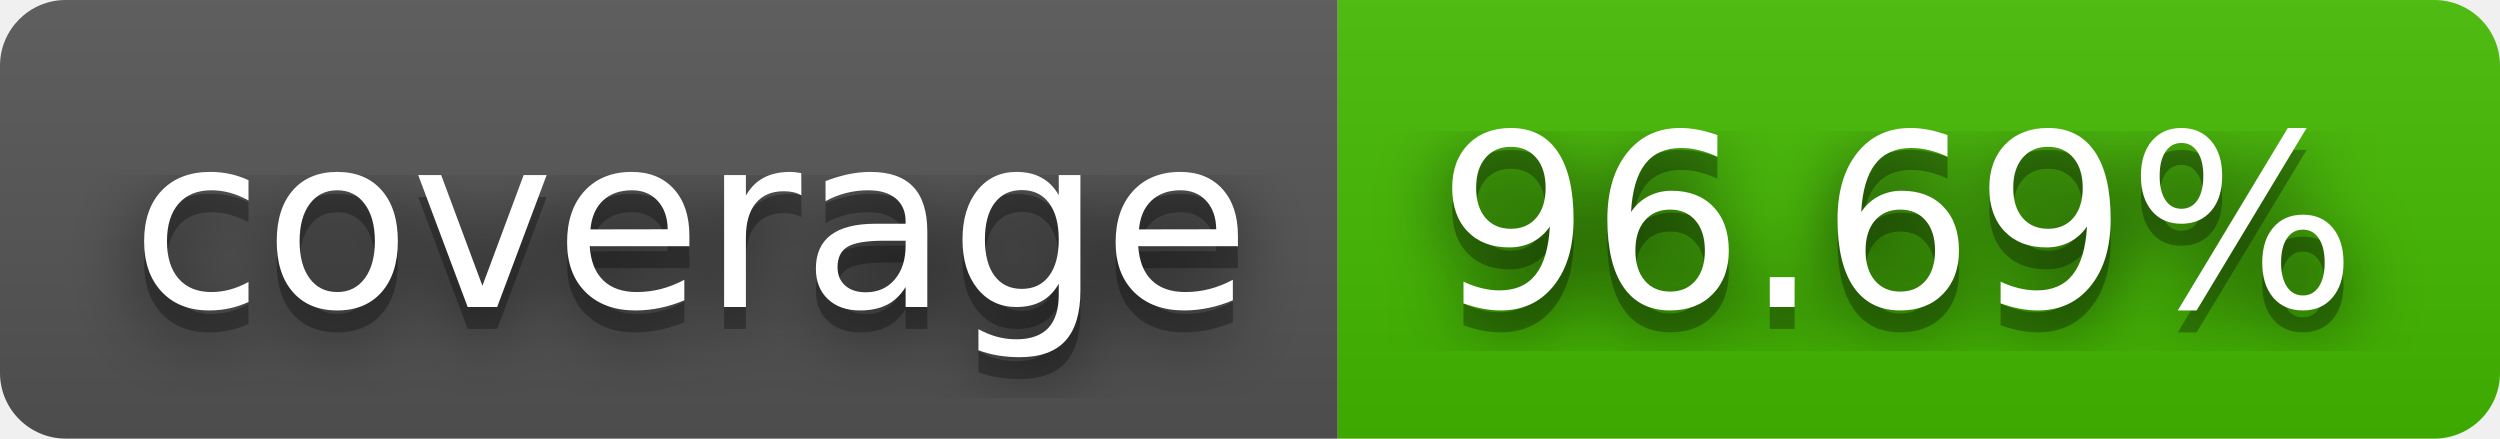
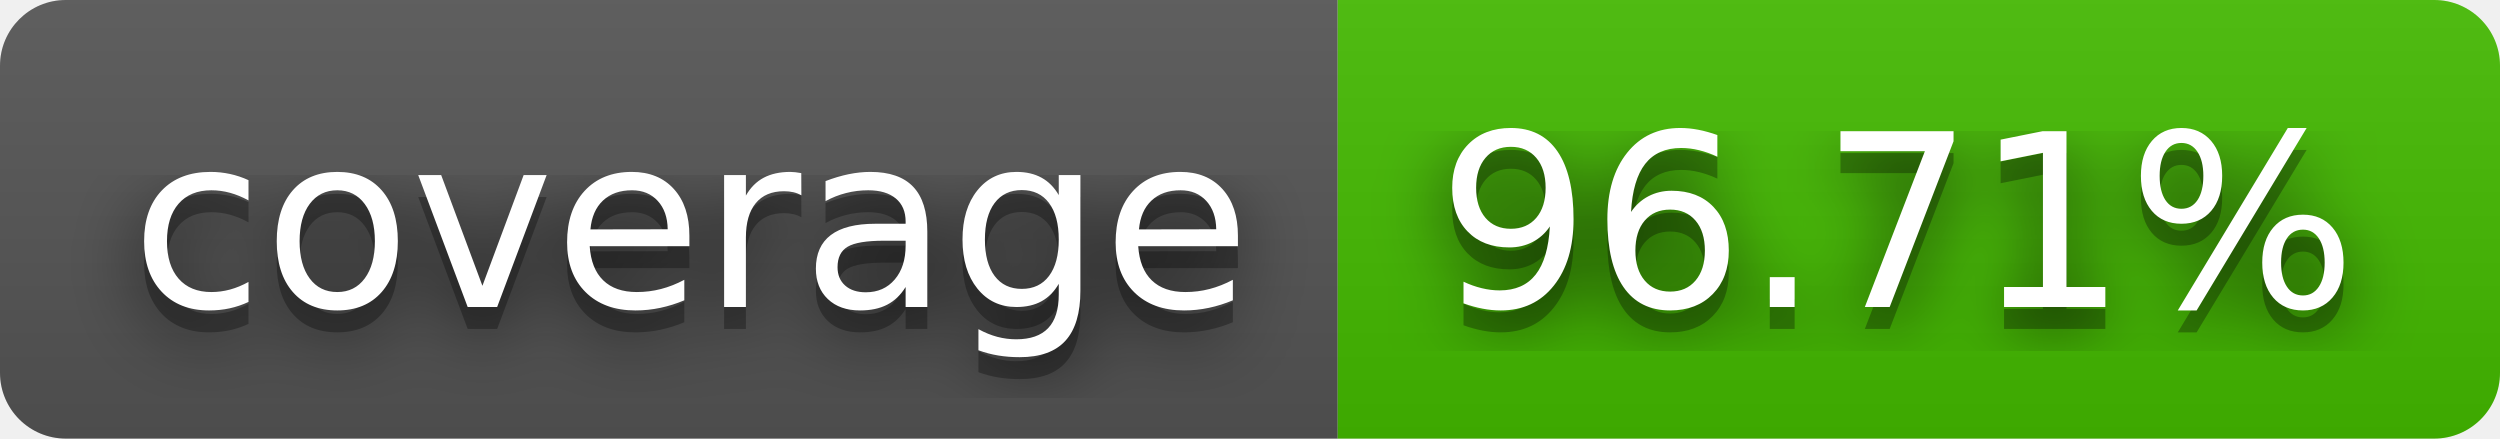
- <svg xmlns="http://www.w3.org/2000/svg" width="114" height="20" role="img" aria-label="coverage: 96.69%">
+ <svg xmlns="http://www.w3.org/2000/svg" width="114" height="20" role="img" aria-label="coverage: 96.71%">
  <filter id="blur">
    <feGaussianBlur stdDeviation="16" />
  </filter>
  <linearGradient id="s" x2="0" y2="100%">
    <stop offset="0" stop-color="#bbb" stop-opacity=".1" />
    <stop offset="1" stop-opacity=".1" />
  </linearGradient>
  <clipPath id="r">
    <rect width="114" height="20" rx="3" />
  </clipPath>
  <g clip-path="url(#r)">
    <rect width="61" height="20" fill="#555" />
    <rect x="61" width="53" height="20" fill="#4b0" />
    <rect width="114" height="20" fill="url(#s)" />
  </g>
  <g fill="#fff" text-anchor="middle" font-family="Verdana,Geneva,DejaVu Sans,sans-serif" text-rendering="geometricPrecision" font-size="110">
    <g transform="scale(.1)">
      <g aria-hidden="true" fill="#010101">
        <text x="315" y="150" fill-opacity=".8" filter="url(#blur)" textLength="510">coverage</text>
        <text x="315" y="150" fill-opacity=".3" textLength="510">coverage</text>
      </g>
      <text x="315" y="140" textLength="510">coverage</text>
    </g>
    <g transform="scale(.1)">
      <g aria-hidden="true" fill="#010101">
-         <text x="865" y="150" fill-opacity=".8" filter="url(#blur)" textLength="430">96.69%</text>
-         <text x="865" y="150" fill-opacity=".3" textLength="430">96.69%</text>
+         <text x="865" y="150" fill-opacity=".8" filter="url(#blur)" textLength="430">96.71%</text>
+         <text x="865" y="150" fill-opacity=".3" textLength="430">96.71%</text>
      </g>
-       <text x="865" y="140" textLength="430">96.69%</text>
+       <text x="865" y="140" textLength="430">96.71%</text>
    </g>
  </g>
</svg>
